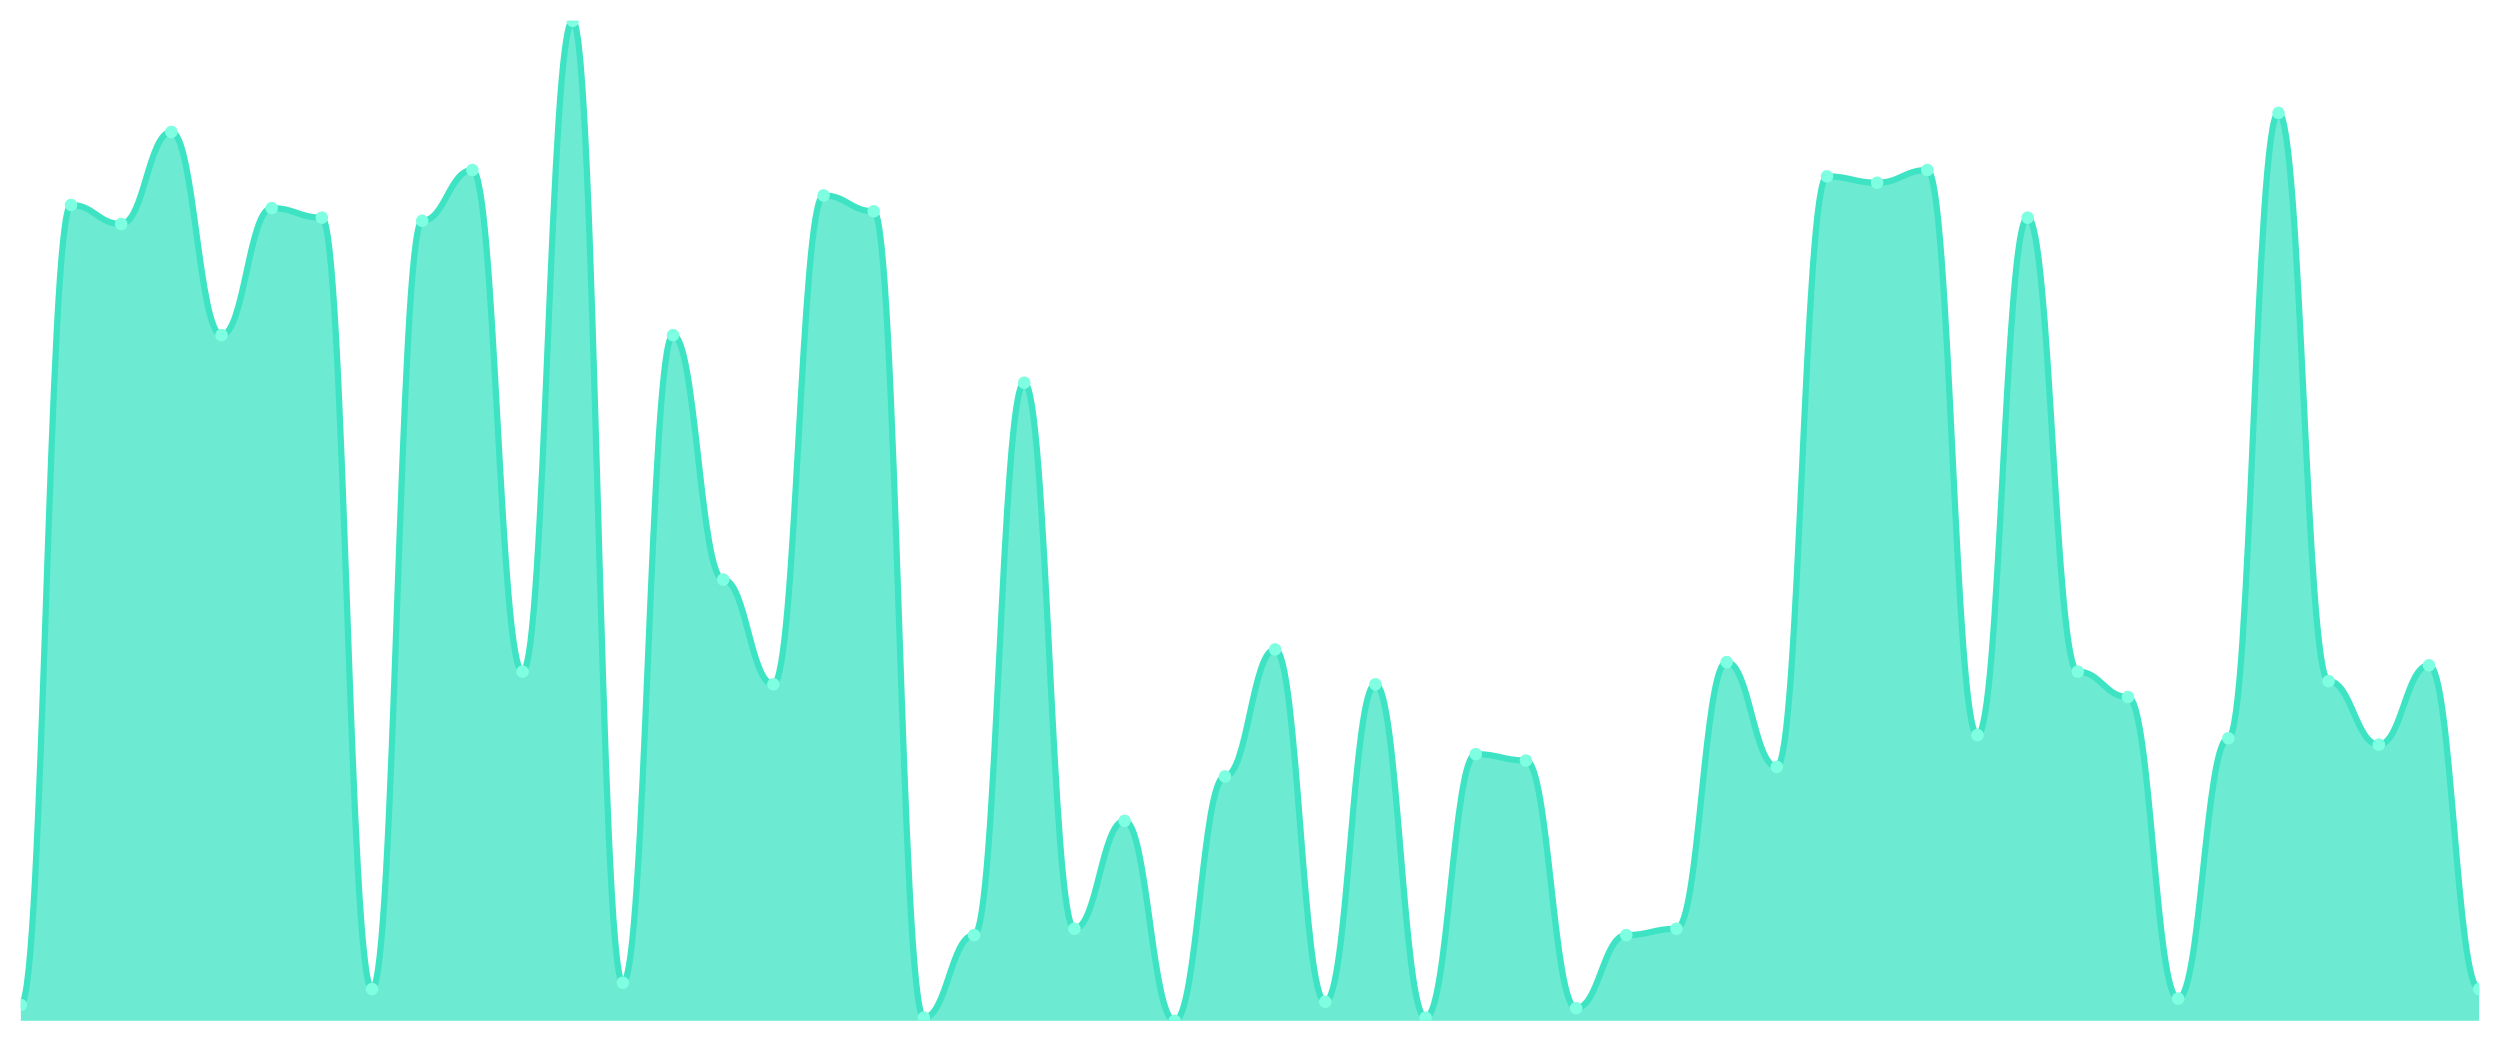
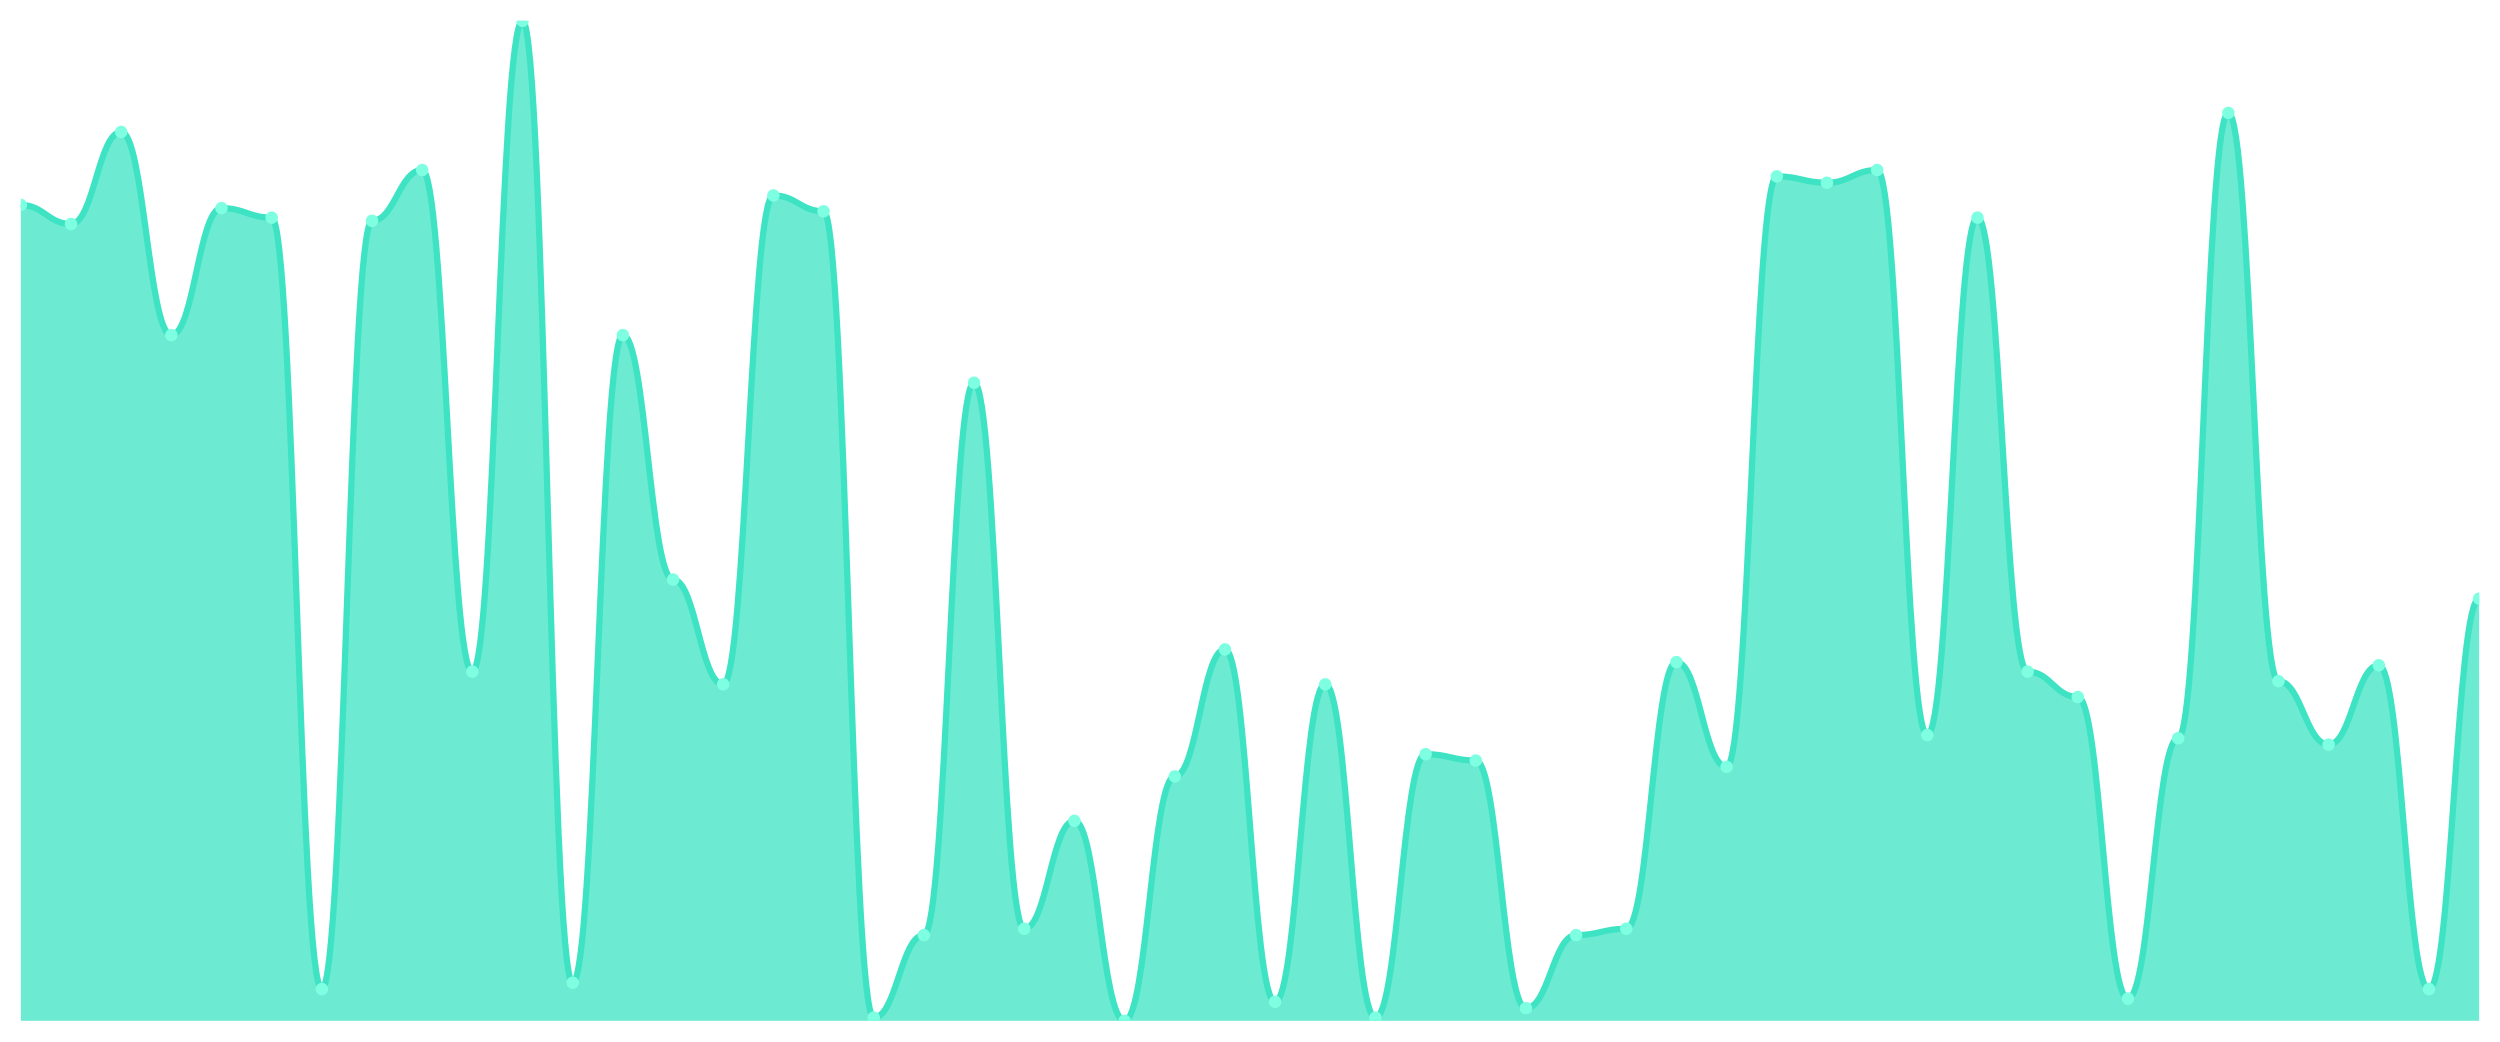
<svg xmlns="http://www.w3.org/2000/svg" viewBox="0 0 1200 500" width="1200" height="500">
  <defs>
    <clipPath id="c">
      <rect x="10" y="10" width="1180" height="480" />
    </clipPath>
  </defs>
  <rect width="1200" height="500" fill="none" />
  <g clip-path="url(#c)">
-     <path d="M 10,490 L 10,482.381 C 20.837,482.381 23.245,98.381 34.082,98.381 C 44.918,98.381 47.327,107.524 58.163,107.524 C 69,107.524 71.408,63.333 82.245,63.333 C 93.082,63.333 95.49,160.857 106.327,160.857 C 117.163,160.857 119.571,99.905 130.408,99.905 C 141.245,99.905 143.653,104.476 154.49,104.476 C 165.327,104.476 167.735,474.762 178.571,474.762 C 189.408,474.762 191.816,106 202.653,106 C 213.49,106 215.898,81.619 226.735,81.619 C 237.571,81.619 239.98,322.381 250.816,322.381 C 261.653,322.381 264.061,10 274.898,10 C 285.735,10 288.143,471.714 298.98,471.714 C 309.816,471.714 312.224,160.857 323.061,160.857 C 333.898,160.857 336.306,278.19 347.143,278.19 C 357.98,278.19 360.388,328.476 371.224,328.476 C 382.061,328.476 384.469,93.81 395.306,93.81 C 406.143,93.81 408.551,101.429 419.388,101.429 C 430.224,101.429 432.633,488.476 443.469,488.476 C 454.306,488.476 456.714,448.857 467.551,448.857 C 478.388,448.857 480.796,183.714 491.633,183.714 C 502.469,183.714 504.878,445.81 515.714,445.81 C 526.551,445.81 528.959,394 539.796,394 C 550.633,394 553.041,490 563.878,490 C 574.714,490 577.122,372.667 587.959,372.667 C 598.796,372.667 601.204,311.714 612.041,311.714 C 622.878,311.714 625.286,480.857 636.122,480.857 C 646.959,480.857 649.367,328.476 660.204,328.476 C 671.041,328.476 673.449,488.476 684.286,488.476 C 695.122,488.476 697.531,362 708.367,362 C 719.204,362 721.612,365.048 732.449,365.048 C 743.286,365.048 745.694,483.905 756.531,483.905 C 767.367,483.905 769.776,448.857 780.612,448.857 C 791.449,448.857 793.857,445.81 804.694,445.81 C 815.531,445.81 817.939,317.81 828.776,317.81 C 839.612,317.81 842.02,368.095 852.857,368.095 C 863.694,368.095 866.102,84.667 876.939,84.667 C 887.776,84.667 890.184,87.714 901.02,87.714 C 911.857,87.714 914.265,81.619 925.102,81.619 C 935.939,81.619 938.347,352.857 949.184,352.857 C 960.02,352.857 962.429,104.476 973.265,104.476 C 984.102,104.476 986.51,322.381 997.347,322.381 C 1008.184,322.381 1010.592,334.571 1021.429,334.571 C 1032.265,334.571 1034.673,479.333 1045.51,479.333 C 1056.347,479.333 1058.755,354.381 1069.592,354.381 C 1080.429,354.381 1082.837,54.19 1093.673,54.19 C 1104.51,54.19 1106.918,326.952 1117.755,326.952 C 1128.592,326.952 1131,357.429 1141.837,357.429 C 1152.673,357.429 1155.082,319.333 1165.918,319.333 C 1176.755,319.333 1179.163,474.762 1190,474.762 L 1190,490 Z" fill="rgba(61,227,195,0.75)" />
-     <path d="M 10,482.381 C 20.837,482.381 23.245,98.381 34.082,98.381 C 44.918,98.381 47.327,107.524 58.163,107.524 C 69,107.524 71.408,63.333 82.245,63.333 C 93.082,63.333 95.49,160.857 106.327,160.857 C 117.163,160.857 119.571,99.905 130.408,99.905 C 141.245,99.905 143.653,104.476 154.49,104.476 C 165.327,104.476 167.735,474.762 178.571,474.762 C 189.408,474.762 191.816,106 202.653,106 C 213.49,106 215.898,81.619 226.735,81.619 C 237.571,81.619 239.98,322.381 250.816,322.381 C 261.653,322.381 264.061,10 274.898,10 C 285.735,10 288.143,471.714 298.98,471.714 C 309.816,471.714 312.224,160.857 323.061,160.857 C 333.898,160.857 336.306,278.19 347.143,278.19 C 357.98,278.19 360.388,328.476 371.224,328.476 C 382.061,328.476 384.469,93.81 395.306,93.81 C 406.143,93.81 408.551,101.429 419.388,101.429 C 430.224,101.429 432.633,488.476 443.469,488.476 C 454.306,488.476 456.714,448.857 467.551,448.857 C 478.388,448.857 480.796,183.714 491.633,183.714 C 502.469,183.714 504.878,445.81 515.714,445.81 C 526.551,445.81 528.959,394 539.796,394 C 550.633,394 553.041,490 563.878,490 C 574.714,490 577.122,372.667 587.959,372.667 C 598.796,372.667 601.204,311.714 612.041,311.714 C 622.878,311.714 625.286,480.857 636.122,480.857 C 646.959,480.857 649.367,328.476 660.204,328.476 C 671.041,328.476 673.449,488.476 684.286,488.476 C 695.122,488.476 697.531,362 708.367,362 C 719.204,362 721.612,365.048 732.449,365.048 C 743.286,365.048 745.694,483.905 756.531,483.905 C 767.367,483.905 769.776,448.857 780.612,448.857 C 791.449,448.857 793.857,445.81 804.694,445.81 C 815.531,445.81 817.939,317.81 828.776,317.81 C 839.612,317.81 842.02,368.095 852.857,368.095 C 863.694,368.095 866.102,84.667 876.939,84.667 C 887.776,84.667 890.184,87.714 901.02,87.714 C 911.857,87.714 914.265,81.619 925.102,81.619 C 935.939,81.619 938.347,352.857 949.184,352.857 C 960.02,352.857 962.429,104.476 973.265,104.476 C 984.102,104.476 986.51,322.381 997.347,322.381 C 1008.184,322.381 1010.592,334.571 1021.429,334.571 C 1032.265,334.571 1034.673,479.333 1045.51,479.333 C 1056.347,479.333 1058.755,354.381 1069.592,354.381 C 1080.429,354.381 1082.837,54.19 1093.673,54.19 C 1104.51,54.19 1106.918,326.952 1117.755,326.952 C 1128.592,326.952 1131,357.429 1141.837,357.429 C 1152.673,357.429 1155.082,319.333 1165.918,319.333 C 1176.755,319.333 1179.163,474.762 1190,474.762" fill="none" stroke="#3de3c3" stroke-width="3" stroke-linecap="round" stroke-linejoin="round" />
-     <circle cx="10" cy="482.381" r="3" fill="#7fffe1" />
-     <circle cx="34.082" cy="98.381" r="3" fill="#7fffe1" />
-     <circle cx="58.163" cy="107.524" r="3" fill="#7fffe1" />
-     <circle cx="82.245" cy="63.333" r="3" fill="#7fffe1" />
-     <circle cx="106.327" cy="160.857" r="3" fill="#7fffe1" />
-     <circle cx="130.408" cy="99.905" r="3" fill="#7fffe1" />
-     <circle cx="154.49" cy="104.476" r="3" fill="#7fffe1" />
-     <circle cx="178.571" cy="474.762" r="3" fill="#7fffe1" />
-     <circle cx="202.653" cy="106" r="3" fill="#7fffe1" />
-     <circle cx="226.735" cy="81.619" r="3" fill="#7fffe1" />
-     <circle cx="250.816" cy="322.381" r="3" fill="#7fffe1" />
-     <circle cx="274.898" cy="10" r="3" fill="#7fffe1" />
-     <circle cx="298.98" cy="471.714" r="3" fill="#7fffe1" />
-     <circle cx="323.061" cy="160.857" r="3" fill="#7fffe1" />
-     <circle cx="347.143" cy="278.19" r="3" fill="#7fffe1" />
-     <circle cx="371.224" cy="328.476" r="3" fill="#7fffe1" />
-     <circle cx="395.306" cy="93.81" r="3" fill="#7fffe1" />
-     <circle cx="419.388" cy="101.429" r="3" fill="#7fffe1" />
-     <circle cx="443.469" cy="488.476" r="3" fill="#7fffe1" />
-     <circle cx="467.551" cy="448.857" r="3" fill="#7fffe1" />
-     <circle cx="491.633" cy="183.714" r="3" fill="#7fffe1" />
-     <circle cx="515.714" cy="445.81" r="3" fill="#7fffe1" />
-     <circle cx="539.796" cy="394" r="3" fill="#7fffe1" />
-     <circle cx="563.878" cy="490" r="3" fill="#7fffe1" />
-     <circle cx="587.959" cy="372.667" r="3" fill="#7fffe1" />
-     <circle cx="612.041" cy="311.714" r="3" fill="#7fffe1" />
-     <circle cx="636.122" cy="480.857" r="3" fill="#7fffe1" />
-     <circle cx="660.204" cy="328.476" r="3" fill="#7fffe1" />
-     <circle cx="684.286" cy="488.476" r="3" fill="#7fffe1" />
-     <circle cx="708.367" cy="362" r="3" fill="#7fffe1" />
-     <circle cx="732.449" cy="365.048" r="3" fill="#7fffe1" />
-     <circle cx="756.531" cy="483.905" r="3" fill="#7fffe1" />
-     <circle cx="780.612" cy="448.857" r="3" fill="#7fffe1" />
-     <circle cx="804.694" cy="445.81" r="3" fill="#7fffe1" />
-     <circle cx="828.776" cy="317.81" r="3" fill="#7fffe1" />
-     <circle cx="852.857" cy="368.095" r="3" fill="#7fffe1" />
-     <circle cx="876.939" cy="84.667" r="3" fill="#7fffe1" />
-     <circle cx="901.02" cy="87.714" r="3" fill="#7fffe1" />
-     <circle cx="925.102" cy="81.619" r="3" fill="#7fffe1" />
-     <circle cx="949.184" cy="352.857" r="3" fill="#7fffe1" />
-     <circle cx="973.265" cy="104.476" r="3" fill="#7fffe1" />
-     <circle cx="997.347" cy="322.381" r="3" fill="#7fffe1" />
-     <circle cx="1021.429" cy="334.571" r="3" fill="#7fffe1" />
-     <circle cx="1045.51" cy="479.333" r="3" fill="#7fffe1" />
-     <circle cx="1069.592" cy="354.381" r="3" fill="#7fffe1" />
-     <circle cx="1093.673" cy="54.19" r="3" fill="#7fffe1" />
-     <circle cx="1117.755" cy="326.952" r="3" fill="#7fffe1" />
-     <circle cx="1141.837" cy="357.429" r="3" fill="#7fffe1" />
-     <circle cx="1165.918" cy="319.333" r="3" fill="#7fffe1" />
-     <circle cx="1190" cy="474.762" r="3" fill="#7fffe1" />
+     <path d="M 10,490 L 10,98.381 C 20.837,98.381 23.245,107.524 34.082,107.524 C 44.918,107.524 47.327,63.333 58.163,63.333 C 69,63.333 71.408,160.857 82.245,160.857 C 93.082,160.857 95.49,99.905 106.327,99.905 C 117.163,99.905 119.571,104.476 130.408,104.476 C 141.245,104.476 143.653,474.762 154.49,474.762 C 165.327,474.762 167.735,106 178.571,106 C 189.408,106 191.816,81.619 202.653,81.619 C 213.49,81.619 215.898,322.381 226.735,322.381 C 237.571,322.381 239.98,10 250.816,10 C 261.653,10 264.061,471.714 274.898,471.714 C 285.735,471.714 288.143,160.857 298.98,160.857 C 309.816,160.857 312.224,278.19 323.061,278.19 C 333.898,278.19 336.306,328.476 347.143,328.476 C 357.98,328.476 360.388,93.81 371.224,93.81 C 382.061,93.81 384.469,101.429 395.306,101.429 C 406.143,101.429 408.551,488.476 419.388,488.476 C 430.224,488.476 432.633,448.857 443.469,448.857 C 454.306,448.857 456.714,183.714 467.551,183.714 C 478.388,183.714 480.796,445.81 491.633,445.81 C 502.469,445.81 504.878,394 515.714,394 C 526.551,394 528.959,490 539.796,490 C 550.633,490 553.041,372.667 563.878,372.667 C 574.714,372.667 577.122,311.714 587.959,311.714 C 598.796,311.714 601.204,480.857 612.041,480.857 C 622.878,480.857 625.286,328.476 636.122,328.476 C 646.959,328.476 649.367,488.476 660.204,488.476 C 671.041,488.476 673.449,362 684.286,362 C 695.122,362 697.531,365.048 708.367,365.048 C 719.204,365.048 721.612,483.905 732.449,483.905 C 743.286,483.905 745.694,448.857 756.531,448.857 C 767.367,448.857 769.776,445.81 780.612,445.81 C 791.449,445.81 793.857,317.81 804.694,317.81 C 815.531,317.81 817.939,368.095 828.776,368.095 C 839.612,368.095 842.02,84.667 852.857,84.667 C 863.694,84.667 866.102,87.714 876.939,87.714 C 887.776,87.714 890.184,81.619 901.02,81.619 C 911.857,81.619 914.265,352.857 925.102,352.857 C 935.939,352.857 938.347,104.476 949.184,104.476 C 960.02,104.476 962.429,322.381 973.265,322.381 C 984.102,322.381 986.51,334.571 997.347,334.571 C 1008.184,334.571 1010.592,479.333 1021.429,479.333 C 1032.265,479.333 1034.673,354.381 1045.51,354.381 C 1056.347,354.381 1058.755,54.19 1069.592,54.19 C 1080.429,54.19 1082.837,326.952 1093.673,326.952 C 1104.51,326.952 1106.918,357.429 1117.755,357.429 C 1128.592,357.429 1131,319.333 1141.837,319.333 C 1152.673,319.333 1155.082,474.762 1165.918,474.762 C 1176.755,474.762 1179.163,287.333 1190,287.333 L 1190,490 Z" fill="rgba(61,227,195,0.75)" />
+     <path d="M 10,98.381 C 20.837,98.381 23.245,107.524 34.082,107.524 C 44.918,107.524 47.327,63.333 58.163,63.333 C 69,63.333 71.408,160.857 82.245,160.857 C 93.082,160.857 95.49,99.905 106.327,99.905 C 117.163,99.905 119.571,104.476 130.408,104.476 C 141.245,104.476 143.653,474.762 154.49,474.762 C 165.327,474.762 167.735,106 178.571,106 C 189.408,106 191.816,81.619 202.653,81.619 C 213.49,81.619 215.898,322.381 226.735,322.381 C 237.571,322.381 239.98,10 250.816,10 C 261.653,10 264.061,471.714 274.898,471.714 C 285.735,471.714 288.143,160.857 298.98,160.857 C 309.816,160.857 312.224,278.19 323.061,278.19 C 333.898,278.19 336.306,328.476 347.143,328.476 C 357.98,328.476 360.388,93.81 371.224,93.81 C 382.061,93.81 384.469,101.429 395.306,101.429 C 406.143,101.429 408.551,488.476 419.388,488.476 C 430.224,488.476 432.633,448.857 443.469,448.857 C 454.306,448.857 456.714,183.714 467.551,183.714 C 478.388,183.714 480.796,445.81 491.633,445.81 C 502.469,445.81 504.878,394 515.714,394 C 526.551,394 528.959,490 539.796,490 C 550.633,490 553.041,372.667 563.878,372.667 C 574.714,372.667 577.122,311.714 587.959,311.714 C 598.796,311.714 601.204,480.857 612.041,480.857 C 622.878,480.857 625.286,328.476 636.122,328.476 C 646.959,328.476 649.367,488.476 660.204,488.476 C 671.041,488.476 673.449,362 684.286,362 C 695.122,362 697.531,365.048 708.367,365.048 C 719.204,365.048 721.612,483.905 732.449,483.905 C 743.286,483.905 745.694,448.857 756.531,448.857 C 767.367,448.857 769.776,445.81 780.612,445.81 C 791.449,445.81 793.857,317.81 804.694,317.81 C 815.531,317.81 817.939,368.095 828.776,368.095 C 839.612,368.095 842.02,84.667 852.857,84.667 C 863.694,84.667 866.102,87.714 876.939,87.714 C 887.776,87.714 890.184,81.619 901.02,81.619 C 911.857,81.619 914.265,352.857 925.102,352.857 C 935.939,352.857 938.347,104.476 949.184,104.476 C 960.02,104.476 962.429,322.381 973.265,322.381 C 984.102,322.381 986.51,334.571 997.347,334.571 C 1008.184,334.571 1010.592,479.333 1021.429,479.333 C 1032.265,479.333 1034.673,354.381 1045.51,354.381 C 1056.347,354.381 1058.755,54.19 1069.592,54.19 C 1080.429,54.19 1082.837,326.952 1093.673,326.952 C 1104.51,326.952 1106.918,357.429 1117.755,357.429 C 1128.592,357.429 1131,319.333 1141.837,319.333 C 1152.673,319.333 1155.082,474.762 1165.918,474.762 C 1176.755,474.762 1179.163,287.333 1190,287.333" fill="none" stroke="#3de3c3" stroke-width="3" stroke-linecap="round" stroke-linejoin="round" />
+     <circle cx="10" cy="98.381" r="3" fill="#7fffe1" />
+     <circle cx="34.082" cy="107.524" r="3" fill="#7fffe1" />
+     <circle cx="58.163" cy="63.333" r="3" fill="#7fffe1" />
+     <circle cx="82.245" cy="160.857" r="3" fill="#7fffe1" />
+     <circle cx="106.327" cy="99.905" r="3" fill="#7fffe1" />
+     <circle cx="130.408" cy="104.476" r="3" fill="#7fffe1" />
+     <circle cx="154.49" cy="474.762" r="3" fill="#7fffe1" />
+     <circle cx="178.571" cy="106" r="3" fill="#7fffe1" />
+     <circle cx="202.653" cy="81.619" r="3" fill="#7fffe1" />
+     <circle cx="226.735" cy="322.381" r="3" fill="#7fffe1" />
+     <circle cx="250.816" cy="10" r="3" fill="#7fffe1" />
+     <circle cx="274.898" cy="471.714" r="3" fill="#7fffe1" />
+     <circle cx="298.98" cy="160.857" r="3" fill="#7fffe1" />
+     <circle cx="323.061" cy="278.19" r="3" fill="#7fffe1" />
+     <circle cx="347.143" cy="328.476" r="3" fill="#7fffe1" />
+     <circle cx="371.224" cy="93.81" r="3" fill="#7fffe1" />
+     <circle cx="395.306" cy="101.429" r="3" fill="#7fffe1" />
+     <circle cx="419.388" cy="488.476" r="3" fill="#7fffe1" />
+     <circle cx="443.469" cy="448.857" r="3" fill="#7fffe1" />
+     <circle cx="467.551" cy="183.714" r="3" fill="#7fffe1" />
+     <circle cx="491.633" cy="445.81" r="3" fill="#7fffe1" />
+     <circle cx="515.714" cy="394" r="3" fill="#7fffe1" />
+     <circle cx="539.796" cy="490" r="3" fill="#7fffe1" />
+     <circle cx="563.878" cy="372.667" r="3" fill="#7fffe1" />
+     <circle cx="587.959" cy="311.714" r="3" fill="#7fffe1" />
+     <circle cx="612.041" cy="480.857" r="3" fill="#7fffe1" />
+     <circle cx="636.122" cy="328.476" r="3" fill="#7fffe1" />
+     <circle cx="660.204" cy="488.476" r="3" fill="#7fffe1" />
+     <circle cx="684.286" cy="362" r="3" fill="#7fffe1" />
+     <circle cx="708.367" cy="365.048" r="3" fill="#7fffe1" />
+     <circle cx="732.449" cy="483.905" r="3" fill="#7fffe1" />
+     <circle cx="756.531" cy="448.857" r="3" fill="#7fffe1" />
+     <circle cx="780.612" cy="445.81" r="3" fill="#7fffe1" />
+     <circle cx="804.694" cy="317.81" r="3" fill="#7fffe1" />
+     <circle cx="828.776" cy="368.095" r="3" fill="#7fffe1" />
+     <circle cx="852.857" cy="84.667" r="3" fill="#7fffe1" />
+     <circle cx="876.939" cy="87.714" r="3" fill="#7fffe1" />
+     <circle cx="901.02" cy="81.619" r="3" fill="#7fffe1" />
+     <circle cx="925.102" cy="352.857" r="3" fill="#7fffe1" />
+     <circle cx="949.184" cy="104.476" r="3" fill="#7fffe1" />
+     <circle cx="973.265" cy="322.381" r="3" fill="#7fffe1" />
+     <circle cx="997.347" cy="334.571" r="3" fill="#7fffe1" />
+     <circle cx="1021.429" cy="479.333" r="3" fill="#7fffe1" />
+     <circle cx="1045.51" cy="354.381" r="3" fill="#7fffe1" />
+     <circle cx="1069.592" cy="54.19" r="3" fill="#7fffe1" />
+     <circle cx="1093.673" cy="326.952" r="3" fill="#7fffe1" />
+     <circle cx="1117.755" cy="357.429" r="3" fill="#7fffe1" />
+     <circle cx="1141.837" cy="319.333" r="3" fill="#7fffe1" />
+     <circle cx="1165.918" cy="474.762" r="3" fill="#7fffe1" />
+     <circle cx="1190" cy="287.333" r="3" fill="#7fffe1" />
  </g>
</svg>
